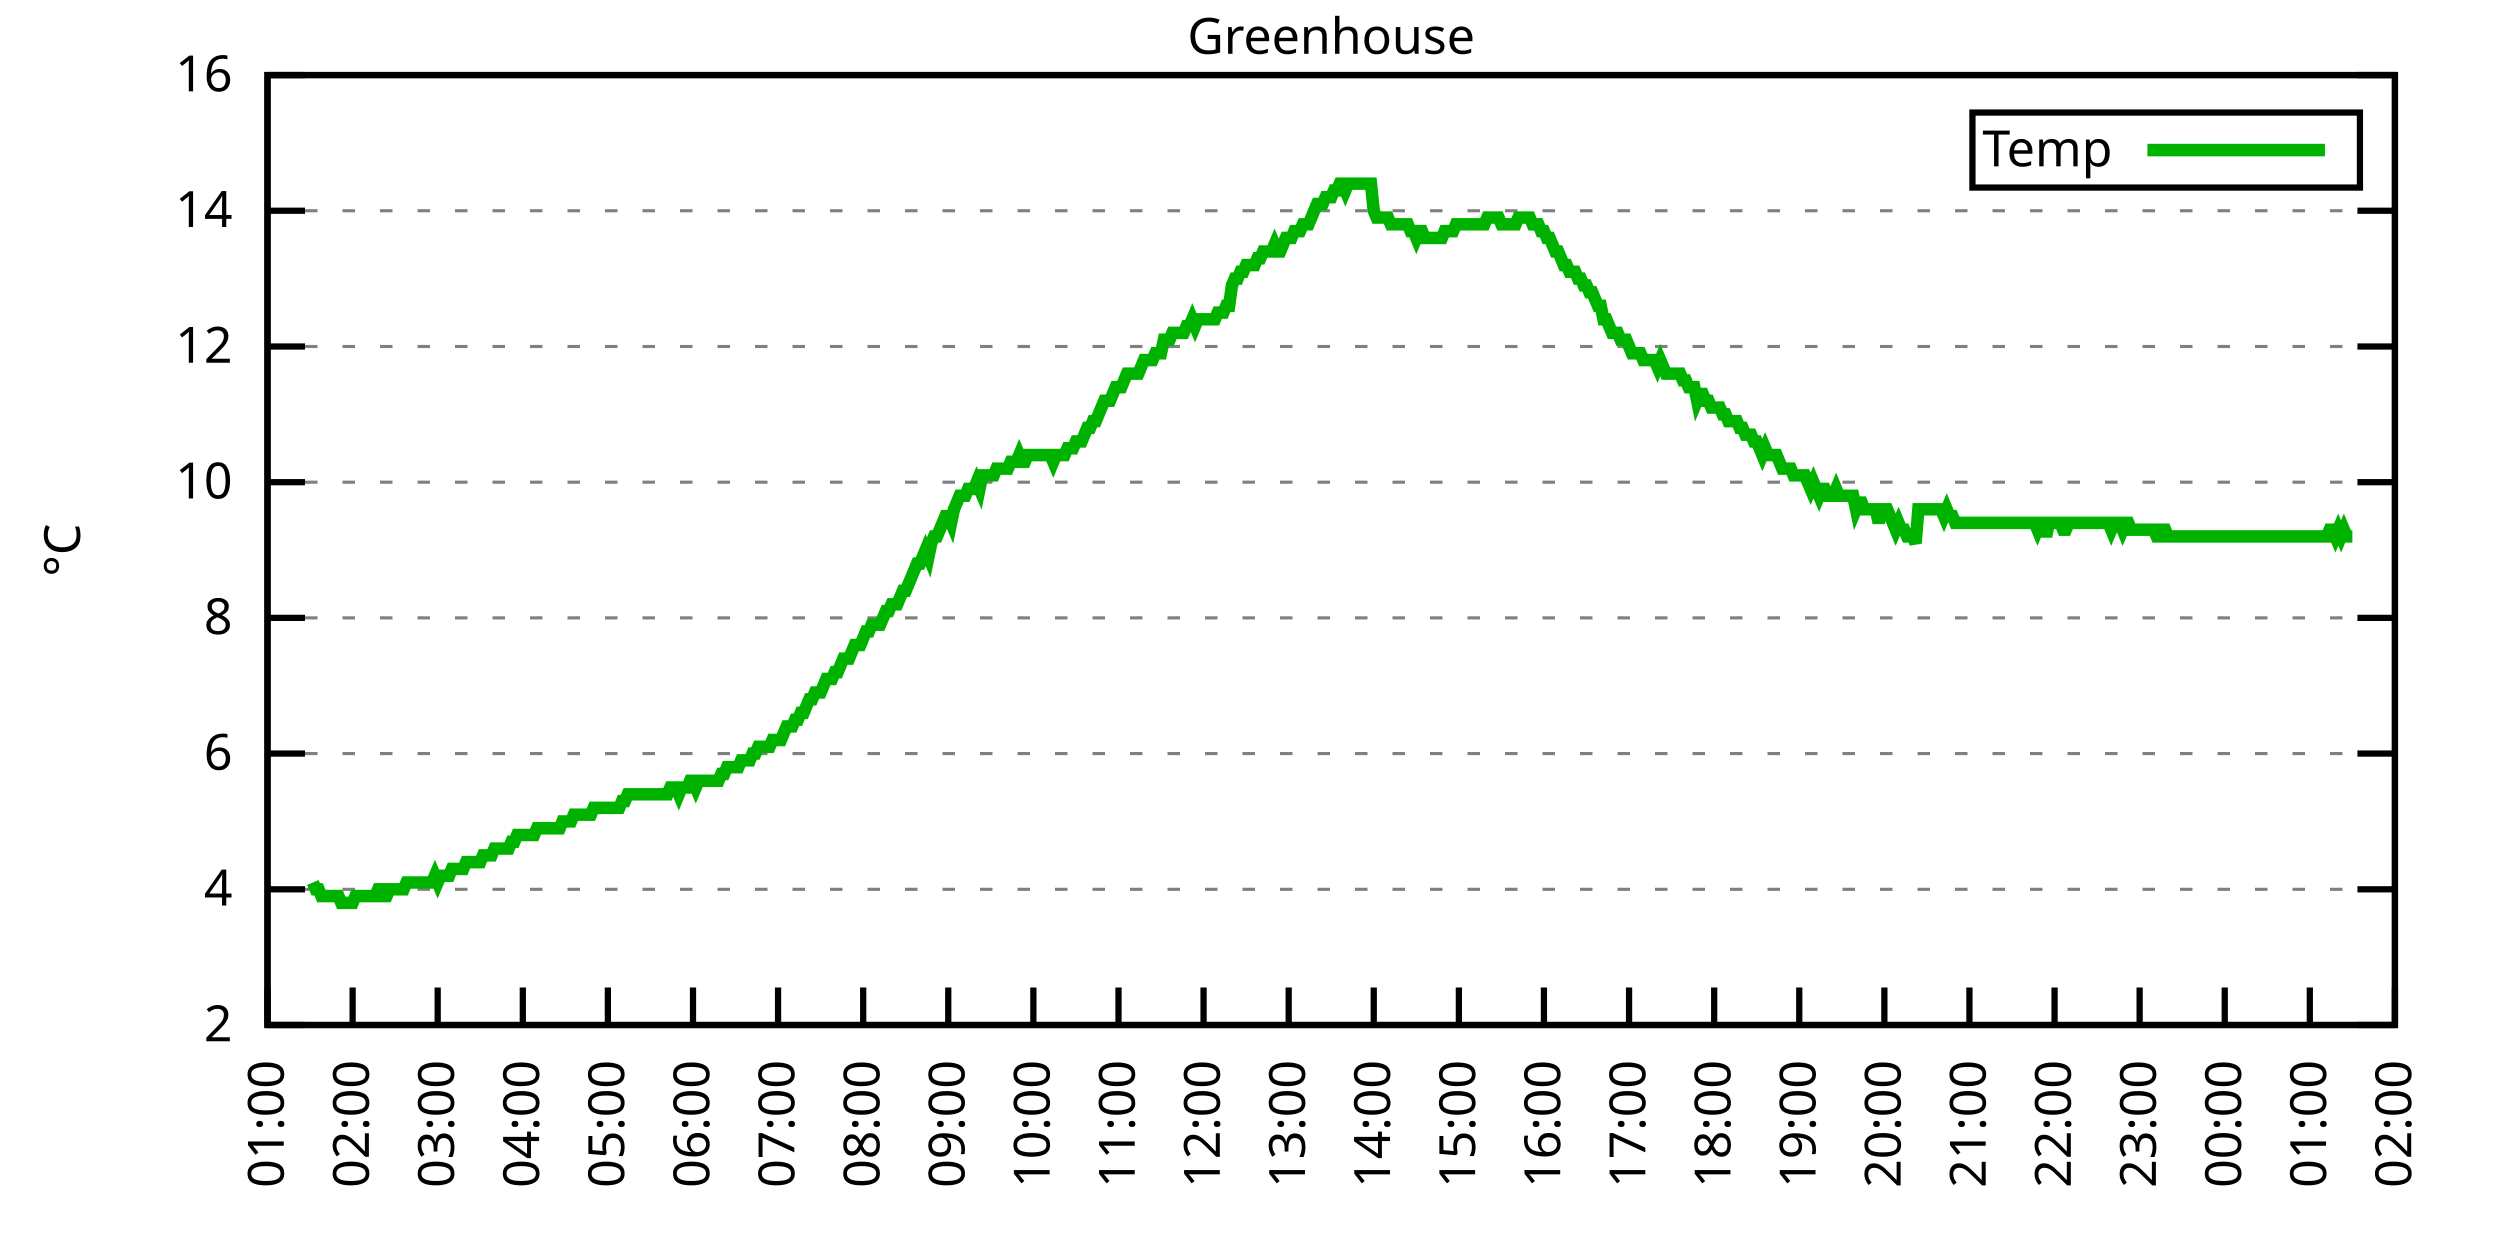
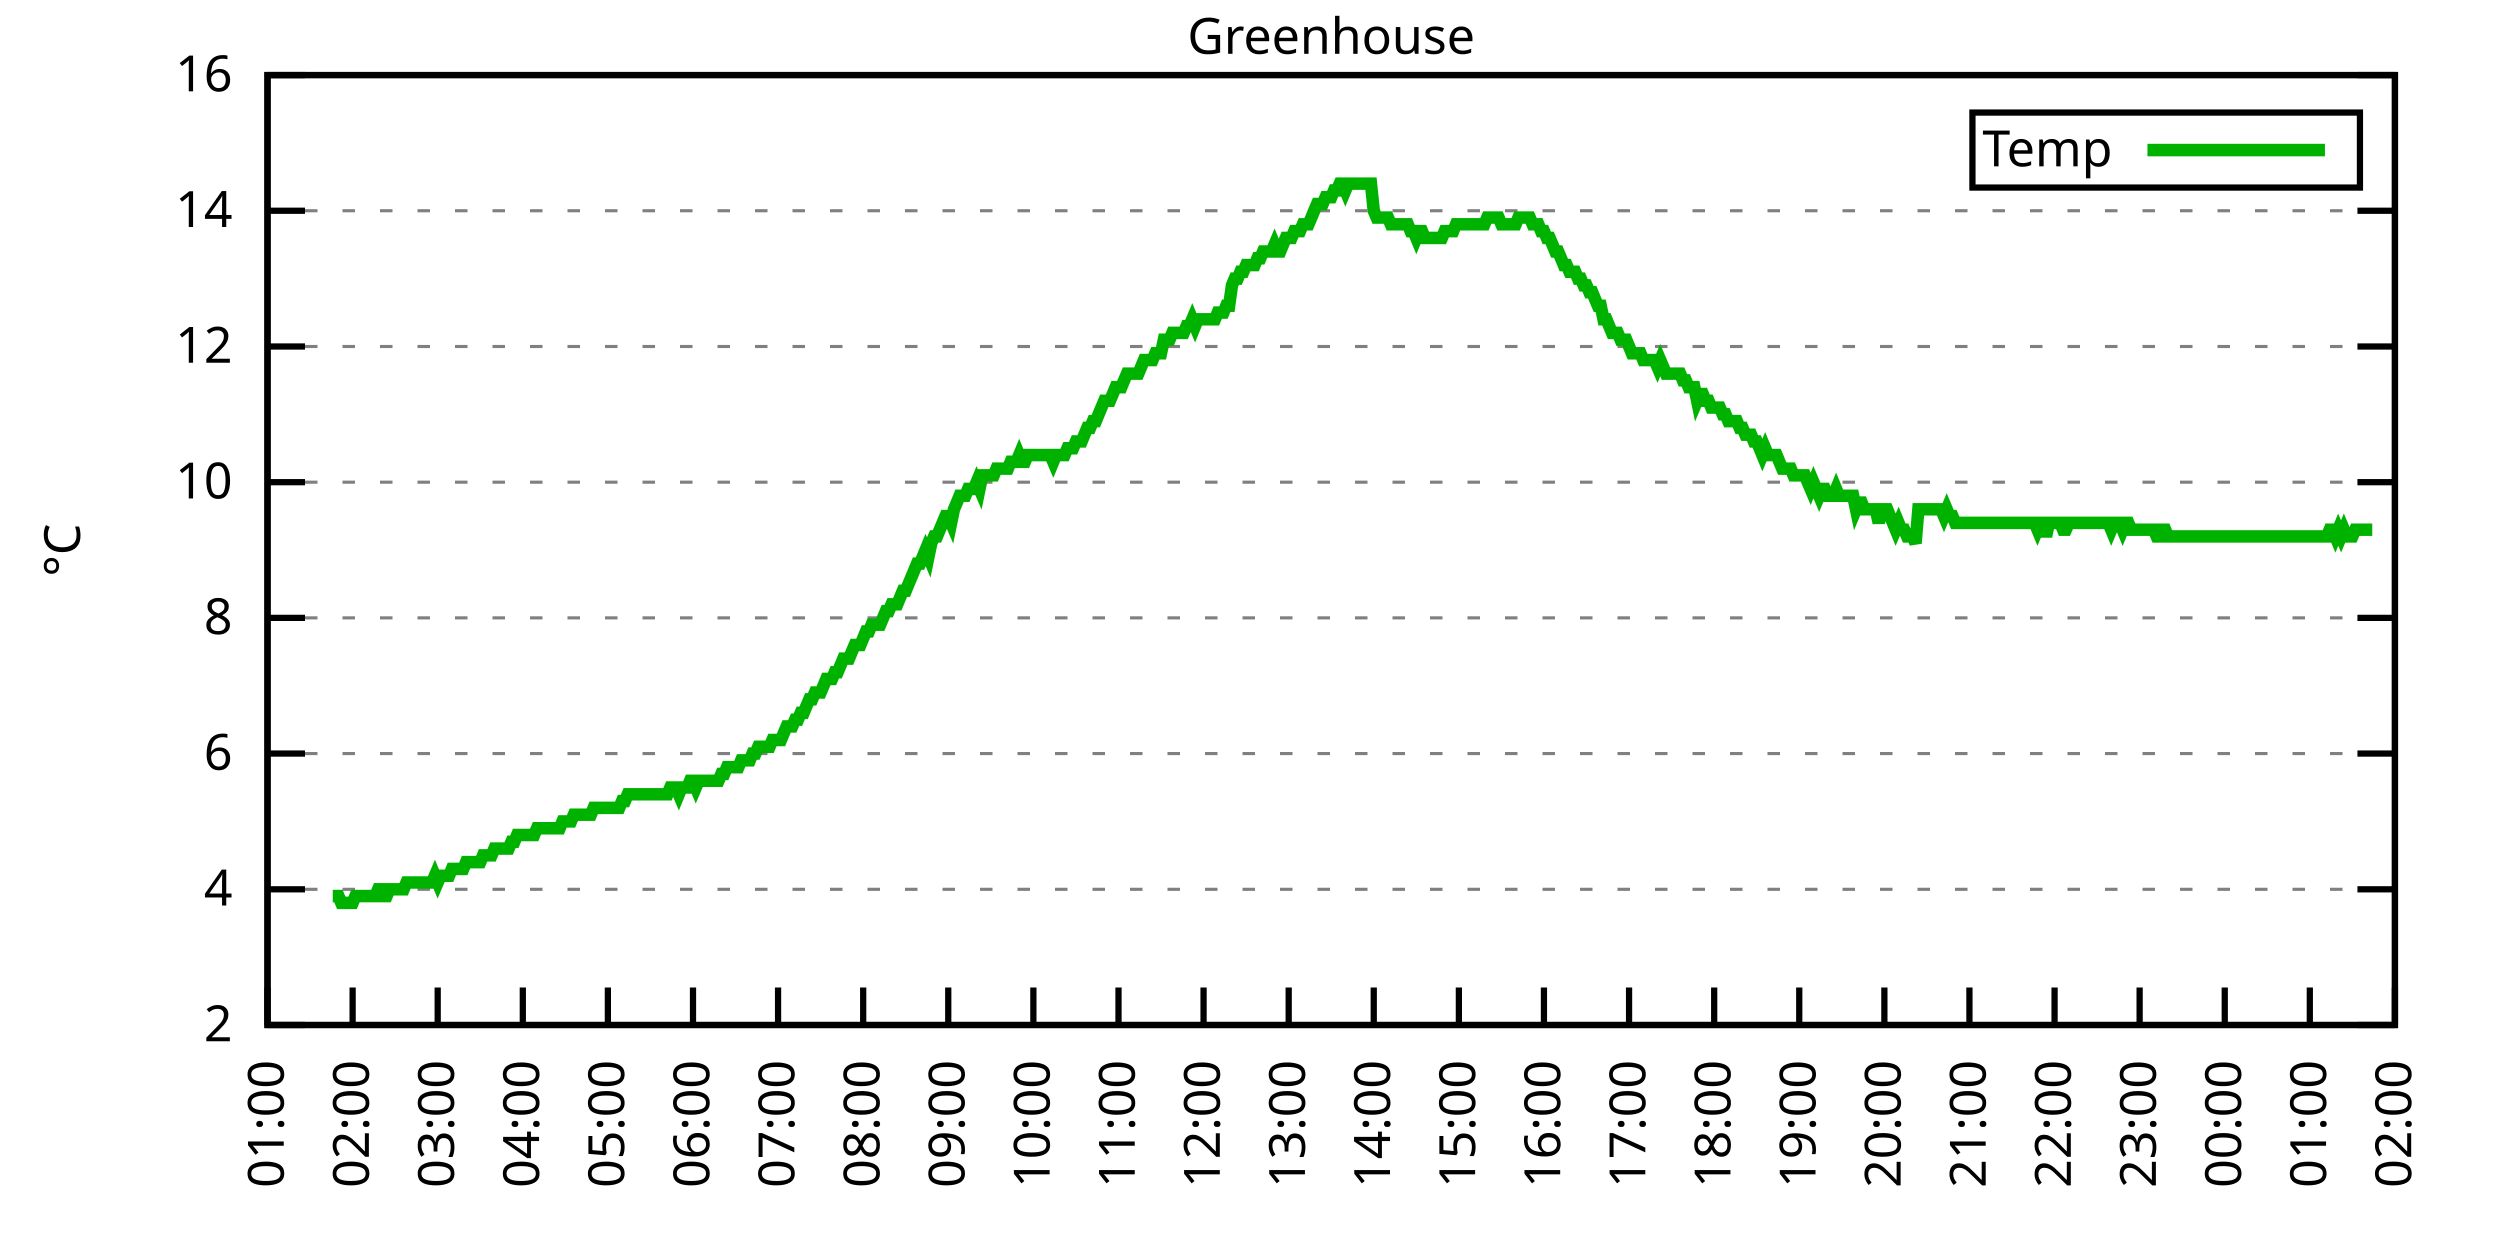
<svg xmlns="http://www.w3.org/2000/svg" xmlns:xlink="http://www.w3.org/1999/xlink" width="400" height="200" viewBox="0 0 400 200">
  <g id="gnuplot_canvas">
    <rect x="0" y="0" width="400" height="200" fill="none" />
    <defs>
      <circle id="gpDot" r="0.5" stroke-width="0.5" stroke="currentColor" />
      <path id="gpPt0" stroke-width="0.333" stroke="currentColor" d="M-1,0 h2 M0,-1 v2" />
      <path id="gpPt1" stroke-width="0.333" stroke="currentColor" d="M-1,-1 L1,1 M1,-1 L-1,1" />
      <path id="gpPt2" stroke-width="0.333" stroke="currentColor" d="M-1,0 L1,0 M0,-1 L0,1 M-1,-1 L1,1 M-1,1 L1,-1" />
      <rect id="gpPt3" stroke-width="0.333" stroke="currentColor" x="-1" y="-1" width="2" height="2" />
      <rect id="gpPt4" stroke-width="0.333" stroke="currentColor" fill="currentColor" x="-1" y="-1" width="2" height="2" />
      <circle id="gpPt5" stroke-width="0.333" stroke="currentColor" cx="0" cy="0" r="1" />
      <use xlink:href="#gpPt5" id="gpPt6" fill="currentColor" stroke="none" />
      <path id="gpPt7" stroke-width="0.333" stroke="currentColor" d="M0,-1.33 L-1.33,0.67 L1.33,0.67 z" />
      <use xlink:href="#gpPt7" id="gpPt8" fill="currentColor" stroke="none" />
      <use xlink:href="#gpPt7" id="gpPt9" stroke="currentColor" transform="rotate(180)" />
      <use xlink:href="#gpPt9" id="gpPt10" fill="currentColor" stroke="none" />
      <use xlink:href="#gpPt3" id="gpPt11" stroke="currentColor" transform="rotate(45)" />
      <use xlink:href="#gpPt11" id="gpPt12" fill="currentColor" stroke="none" />
      <path id="gpPt13" stroke-width="0.333" stroke="currentColor" d="M0,1.330 L1.265,0.411 L0.782,-1.067 L-0.782,-1.076 L-1.265,0.411 z" />
      <use xlink:href="#gpPt13" id="gpPt14" fill="currentColor" stroke="none" />
      <filter id="textbox" filterUnits="objectBoundingBox" x="0" y="0" height="1" width="1">
        <feFlood flood-color="white" flood-opacity="1" result="bgnd" />
        <feComposite in="SourceGraphic" in2="bgnd" operator="atop" />
      </filter>
      <filter id="greybox" filterUnits="objectBoundingBox" x="0" y="0" height="1" width="1">
        <feFlood flood-color="lightgrey" flood-opacity="1" result="grey" />
        <feComposite in="SourceGraphic" in2="grey" operator="atop" />
      </filter>
    </defs>
    <g fill="none" color="white" stroke="currentColor" stroke-width="1.00" stroke-linecap="butt" stroke-linejoin="miter">
</g>
    <g fill="none" color="black" stroke="currentColor" stroke-width="1.00" stroke-linecap="butt" stroke-linejoin="miter">
      <g stroke="none" shape-rendering="crispEdges">
        <polygon fill="rgb(255, 255, 255)" points="42.80,164.00 383.18,164.00 383.18,12.02 42.80,12.02 " />
      </g>
    </g>
    <g fill="none" color="black" stroke="currentColor" stroke-width="1.00" stroke-linecap="butt" stroke-linejoin="miter">
</g>
    <g fill="none" color="black" stroke="black" stroke-width="0.50" stroke-linecap="butt" stroke-linejoin="miter">
</g>
    <g fill="none" color="gray" stroke="currentColor" stroke-width="0.50" stroke-linecap="butt" stroke-linejoin="miter">
      <path stroke="gray" stroke-dasharray="2,4" class="gridline" d="M42.80,164.00 L383.19,164.00  " />
    </g>
    <g fill="none" color="gray" stroke="gray" stroke-width="1.00" stroke-linecap="butt" stroke-linejoin="miter">
</g>
    <g fill="none" color="black" stroke="currentColor" stroke-width="1.00" stroke-linecap="butt" stroke-linejoin="miter">
      <path stroke="black" d="M42.80,164.00 L48.80,164.00 M383.19,164.00 L377.19,164.00  " />
      <g transform="translate(37.20,166.60)" stroke="none" fill="black" font-family="Sans" font-size="8.00" text-anchor="end">
        <text>
          <tspan font-family="Sans"> 2</tspan>
        </text>
      </g>
    </g>
    <g fill="none" color="black" stroke="currentColor" stroke-width="1.00" stroke-linecap="butt" stroke-linejoin="miter">
</g>
    <g fill="none" color="black" stroke="black" stroke-width="0.50" stroke-linecap="butt" stroke-linejoin="miter">
</g>
    <g fill="none" color="gray" stroke="currentColor" stroke-width="0.50" stroke-linecap="butt" stroke-linejoin="miter">
      <path stroke="gray" stroke-dasharray="2,4" class="gridline" d="M42.80,142.29 L383.19,142.29  " />
    </g>
    <g fill="none" color="gray" stroke="gray" stroke-width="1.00" stroke-linecap="butt" stroke-linejoin="miter">
</g>
    <g fill="none" color="black" stroke="currentColor" stroke-width="1.00" stroke-linecap="butt" stroke-linejoin="miter">
      <path stroke="black" d="M42.80,142.29 L48.80,142.29 M383.19,142.29 L377.19,142.29  " />
      <g transform="translate(37.20,144.89)" stroke="none" fill="black" font-family="Sans" font-size="8.00" text-anchor="end">
        <text>
          <tspan font-family="Sans"> 4</tspan>
        </text>
      </g>
    </g>
    <g fill="none" color="black" stroke="currentColor" stroke-width="1.00" stroke-linecap="butt" stroke-linejoin="miter">
</g>
    <g fill="none" color="black" stroke="black" stroke-width="0.50" stroke-linecap="butt" stroke-linejoin="miter">
</g>
    <g fill="none" color="gray" stroke="currentColor" stroke-width="0.50" stroke-linecap="butt" stroke-linejoin="miter">
      <path stroke="gray" stroke-dasharray="2,4" class="gridline" d="M42.80,120.57 L383.19,120.57  " />
    </g>
    <g fill="none" color="gray" stroke="gray" stroke-width="1.00" stroke-linecap="butt" stroke-linejoin="miter">
</g>
    <g fill="none" color="black" stroke="currentColor" stroke-width="1.00" stroke-linecap="butt" stroke-linejoin="miter">
      <path stroke="black" d="M42.80,120.57 L48.80,120.57 M383.19,120.57 L377.19,120.57  " />
      <g transform="translate(37.20,123.17)" stroke="none" fill="black" font-family="Sans" font-size="8.00" text-anchor="end">
        <text>
          <tspan font-family="Sans"> 6</tspan>
        </text>
      </g>
    </g>
    <g fill="none" color="black" stroke="currentColor" stroke-width="1.00" stroke-linecap="butt" stroke-linejoin="miter">
</g>
    <g fill="none" color="black" stroke="black" stroke-width="0.50" stroke-linecap="butt" stroke-linejoin="miter">
</g>
    <g fill="none" color="gray" stroke="currentColor" stroke-width="0.50" stroke-linecap="butt" stroke-linejoin="miter">
      <path stroke="gray" stroke-dasharray="2,4" class="gridline" d="M42.80,98.86 L383.19,98.86  " />
    </g>
    <g fill="none" color="gray" stroke="gray" stroke-width="1.00" stroke-linecap="butt" stroke-linejoin="miter">
</g>
    <g fill="none" color="black" stroke="currentColor" stroke-width="1.00" stroke-linecap="butt" stroke-linejoin="miter">
      <path stroke="black" d="M42.80,98.86 L48.80,98.86 M383.19,98.86 L377.19,98.86  " />
      <g transform="translate(37.20,101.46)" stroke="none" fill="black" font-family="Sans" font-size="8.00" text-anchor="end">
        <text>
          <tspan font-family="Sans"> 8</tspan>
        </text>
      </g>
    </g>
    <g fill="none" color="black" stroke="currentColor" stroke-width="1.00" stroke-linecap="butt" stroke-linejoin="miter">
</g>
    <g fill="none" color="black" stroke="black" stroke-width="0.50" stroke-linecap="butt" stroke-linejoin="miter">
</g>
    <g fill="none" color="gray" stroke="currentColor" stroke-width="0.50" stroke-linecap="butt" stroke-linejoin="miter">
      <path stroke="gray" stroke-dasharray="2,4" class="gridline" d="M42.80,77.15 L383.19,77.15  " />
    </g>
    <g fill="none" color="gray" stroke="gray" stroke-width="1.00" stroke-linecap="butt" stroke-linejoin="miter">
</g>
    <g fill="none" color="black" stroke="currentColor" stroke-width="1.00" stroke-linecap="butt" stroke-linejoin="miter">
      <path stroke="black" d="M42.80,77.15 L48.80,77.15 M383.19,77.15 L377.19,77.15  " />
      <g transform="translate(37.20,79.75)" stroke="none" fill="black" font-family="Sans" font-size="8.00" text-anchor="end">
        <text>
          <tspan font-family="Sans"> 10</tspan>
        </text>
      </g>
    </g>
    <g fill="none" color="black" stroke="currentColor" stroke-width="1.00" stroke-linecap="butt" stroke-linejoin="miter">
</g>
    <g fill="none" color="black" stroke="black" stroke-width="0.50" stroke-linecap="butt" stroke-linejoin="miter">
</g>
    <g fill="none" color="gray" stroke="currentColor" stroke-width="0.50" stroke-linecap="butt" stroke-linejoin="miter">
      <path stroke="gray" stroke-dasharray="2,4" class="gridline" d="M42.80,55.44 L383.19,55.44  " />
    </g>
    <g fill="none" color="gray" stroke="gray" stroke-width="1.00" stroke-linecap="butt" stroke-linejoin="miter">
</g>
    <g fill="none" color="black" stroke="currentColor" stroke-width="1.00" stroke-linecap="butt" stroke-linejoin="miter">
      <path stroke="black" d="M42.80,55.44 L48.80,55.44 M383.19,55.44 L377.19,55.44  " />
      <g transform="translate(37.20,58.04)" stroke="none" fill="black" font-family="Sans" font-size="8.00" text-anchor="end">
        <text>
          <tspan font-family="Sans"> 12</tspan>
        </text>
      </g>
    </g>
    <g fill="none" color="black" stroke="currentColor" stroke-width="1.00" stroke-linecap="butt" stroke-linejoin="miter">
</g>
    <g fill="none" color="black" stroke="black" stroke-width="0.50" stroke-linecap="butt" stroke-linejoin="miter">
</g>
    <g fill="none" color="gray" stroke="currentColor" stroke-width="0.50" stroke-linecap="butt" stroke-linejoin="miter">
      <path stroke="gray" stroke-dasharray="2,4" class="gridline" d="M42.80,33.72 L383.19,33.72  " />
    </g>
    <g fill="none" color="gray" stroke="gray" stroke-width="1.00" stroke-linecap="butt" stroke-linejoin="miter">
</g>
    <g fill="none" color="black" stroke="currentColor" stroke-width="1.00" stroke-linecap="butt" stroke-linejoin="miter">
      <path stroke="black" d="M42.80,33.72 L48.80,33.72 M383.19,33.72 L377.19,33.72  " />
      <g transform="translate(37.20,36.32)" stroke="none" fill="black" font-family="Sans" font-size="8.00" text-anchor="end">
        <text>
          <tspan font-family="Sans"> 14</tspan>
        </text>
      </g>
    </g>
    <g fill="none" color="black" stroke="currentColor" stroke-width="1.00" stroke-linecap="butt" stroke-linejoin="miter">
</g>
    <g fill="none" color="black" stroke="black" stroke-width="0.50" stroke-linecap="butt" stroke-linejoin="miter">
</g>
    <g fill="none" color="gray" stroke="currentColor" stroke-width="0.50" stroke-linecap="butt" stroke-linejoin="miter">
      <path stroke="gray" stroke-dasharray="2,4" class="gridline" d="M42.80,12.01 L383.19,12.01  " />
    </g>
    <g fill="none" color="gray" stroke="gray" stroke-width="1.00" stroke-linecap="butt" stroke-linejoin="miter">
</g>
    <g fill="none" color="black" stroke="currentColor" stroke-width="1.00" stroke-linecap="butt" stroke-linejoin="miter">
      <path stroke="black" d="M42.80,12.01 L48.80,12.01 M383.19,12.01 L377.19,12.01  " />
      <g transform="translate(37.20,14.61)" stroke="none" fill="black" font-family="Sans" font-size="8.00" text-anchor="end">
        <text>
          <tspan font-family="Sans"> 16</tspan>
        </text>
      </g>
    </g>
    <g fill="none" color="black" stroke="currentColor" stroke-width="1.00" stroke-linecap="butt" stroke-linejoin="miter">
      <path stroke="black" d="M42.80,164.00 L42.80,158.00  " />
      <g transform="translate(45.40,169.60) rotate(270.00)" stroke="none" fill="black" font-family="Sans" font-size="8.00" text-anchor="end">
        <text>
          <tspan font-family="Sans">01:00</tspan>
        </text>
      </g>
    </g>
    <g fill="none" color="black" stroke="currentColor" stroke-width="1.00" stroke-linecap="butt" stroke-linejoin="miter">
      <path stroke="black" d="M56.42,164.00 L56.42,158.00  " />
      <g transform="translate(59.02,169.60) rotate(270.00)" stroke="none" fill="black" font-family="Sans" font-size="8.00" text-anchor="end">
        <text>
          <tspan font-family="Sans">02:00</tspan>
        </text>
      </g>
    </g>
    <g fill="none" color="black" stroke="currentColor" stroke-width="1.00" stroke-linecap="butt" stroke-linejoin="miter">
      <path stroke="black" d="M70.03,164.00 L70.03,158.00  " />
      <g transform="translate(72.63,169.60) rotate(270.00)" stroke="none" fill="black" font-family="Sans" font-size="8.00" text-anchor="end">
        <text>
          <tspan font-family="Sans">03:00</tspan>
        </text>
      </g>
    </g>
    <g fill="none" color="black" stroke="currentColor" stroke-width="1.00" stroke-linecap="butt" stroke-linejoin="miter">
      <path stroke="black" d="M83.65,164.00 L83.65,158.00  " />
      <g transform="translate(86.25,169.60) rotate(270.00)" stroke="none" fill="black" font-family="Sans" font-size="8.00" text-anchor="end">
        <text>
          <tspan font-family="Sans">04:00</tspan>
        </text>
      </g>
    </g>
    <g fill="none" color="black" stroke="currentColor" stroke-width="1.00" stroke-linecap="butt" stroke-linejoin="miter">
      <path stroke="black" d="M97.26,164.00 L97.26,158.00  " />
      <g transform="translate(99.86,169.60) rotate(270.00)" stroke="none" fill="black" font-family="Sans" font-size="8.00" text-anchor="end">
        <text>
          <tspan font-family="Sans">05:00</tspan>
        </text>
      </g>
    </g>
    <g fill="none" color="black" stroke="currentColor" stroke-width="1.00" stroke-linecap="butt" stroke-linejoin="miter">
      <path stroke="black" d="M110.88,164.00 L110.88,158.00  " />
      <g transform="translate(113.48,169.60) rotate(270.00)" stroke="none" fill="black" font-family="Sans" font-size="8.00" text-anchor="end">
        <text>
          <tspan font-family="Sans">06:00</tspan>
        </text>
      </g>
    </g>
    <g fill="none" color="black" stroke="currentColor" stroke-width="1.00" stroke-linecap="butt" stroke-linejoin="miter">
      <path stroke="black" d="M124.49,164.00 L124.49,158.00  " />
      <g transform="translate(127.09,169.60) rotate(270.00)" stroke="none" fill="black" font-family="Sans" font-size="8.00" text-anchor="end">
        <text>
          <tspan font-family="Sans">07:00</tspan>
        </text>
      </g>
    </g>
    <g fill="none" color="black" stroke="currentColor" stroke-width="1.00" stroke-linecap="butt" stroke-linejoin="miter">
      <path stroke="black" d="M138.11,164.00 L138.11,158.00  " />
      <g transform="translate(140.71,169.60) rotate(270.00)" stroke="none" fill="black" font-family="Sans" font-size="8.00" text-anchor="end">
        <text>
          <tspan font-family="Sans">08:00</tspan>
        </text>
      </g>
    </g>
    <g fill="none" color="black" stroke="currentColor" stroke-width="1.00" stroke-linecap="butt" stroke-linejoin="miter">
      <path stroke="black" d="M151.72,164.00 L151.72,158.00  " />
      <g transform="translate(154.32,169.60) rotate(270.00)" stroke="none" fill="black" font-family="Sans" font-size="8.00" text-anchor="end">
        <text>
          <tspan font-family="Sans">09:00</tspan>
        </text>
      </g>
    </g>
    <g fill="none" color="black" stroke="currentColor" stroke-width="1.00" stroke-linecap="butt" stroke-linejoin="miter">
      <path stroke="black" d="M165.34,164.00 L165.34,158.00  " />
      <g transform="translate(167.94,169.60) rotate(270.00)" stroke="none" fill="black" font-family="Sans" font-size="8.00" text-anchor="end">
        <text>
          <tspan font-family="Sans">10:00</tspan>
        </text>
      </g>
    </g>
    <g fill="none" color="black" stroke="currentColor" stroke-width="1.00" stroke-linecap="butt" stroke-linejoin="miter">
      <path stroke="black" d="M178.96,164.00 L178.96,158.00  " />
      <g transform="translate(181.56,169.60) rotate(270.00)" stroke="none" fill="black" font-family="Sans" font-size="8.00" text-anchor="end">
        <text>
          <tspan font-family="Sans">11:00</tspan>
        </text>
      </g>
    </g>
    <g fill="none" color="black" stroke="currentColor" stroke-width="1.00" stroke-linecap="butt" stroke-linejoin="miter">
      <path stroke="black" d="M192.57,164.00 L192.57,158.00  " />
      <g transform="translate(195.17,169.60) rotate(270.00)" stroke="none" fill="black" font-family="Sans" font-size="8.00" text-anchor="end">
        <text>
          <tspan font-family="Sans">12:00</tspan>
        </text>
      </g>
    </g>
    <g fill="none" color="black" stroke="currentColor" stroke-width="1.00" stroke-linecap="butt" stroke-linejoin="miter">
      <path stroke="black" d="M206.19,164.00 L206.19,158.00  " />
      <g transform="translate(208.79,169.60) rotate(270.00)" stroke="none" fill="black" font-family="Sans" font-size="8.00" text-anchor="end">
        <text>
          <tspan font-family="Sans">13:00</tspan>
        </text>
      </g>
    </g>
    <g fill="none" color="black" stroke="currentColor" stroke-width="1.00" stroke-linecap="butt" stroke-linejoin="miter">
      <path stroke="black" d="M219.80,164.00 L219.80,158.00  " />
      <g transform="translate(222.40,169.60) rotate(270.00)" stroke="none" fill="black" font-family="Sans" font-size="8.00" text-anchor="end">
        <text>
          <tspan font-family="Sans">14:00</tspan>
        </text>
      </g>
    </g>
    <g fill="none" color="black" stroke="currentColor" stroke-width="1.00" stroke-linecap="butt" stroke-linejoin="miter">
      <path stroke="black" d="M233.42,164.00 L233.42,158.00  " />
      <g transform="translate(236.02,169.60) rotate(270.00)" stroke="none" fill="black" font-family="Sans" font-size="8.00" text-anchor="end">
        <text>
          <tspan font-family="Sans">15:00</tspan>
        </text>
      </g>
    </g>
    <g fill="none" color="black" stroke="currentColor" stroke-width="1.00" stroke-linecap="butt" stroke-linejoin="miter">
      <path stroke="black" d="M247.03,164.00 L247.03,158.00  " />
      <g transform="translate(249.63,169.60) rotate(270.00)" stroke="none" fill="black" font-family="Sans" font-size="8.00" text-anchor="end">
        <text>
          <tspan font-family="Sans">16:00</tspan>
        </text>
      </g>
    </g>
    <g fill="none" color="black" stroke="currentColor" stroke-width="1.00" stroke-linecap="butt" stroke-linejoin="miter">
      <path stroke="black" d="M260.65,164.00 L260.65,158.00  " />
      <g transform="translate(263.25,169.60) rotate(270.00)" stroke="none" fill="black" font-family="Sans" font-size="8.00" text-anchor="end">
        <text>
          <tspan font-family="Sans">17:00</tspan>
        </text>
      </g>
    </g>
    <g fill="none" color="black" stroke="currentColor" stroke-width="1.00" stroke-linecap="butt" stroke-linejoin="miter">
      <path stroke="black" d="M274.27,164.00 L274.27,158.00  " />
      <g transform="translate(276.87,169.60) rotate(270.00)" stroke="none" fill="black" font-family="Sans" font-size="8.00" text-anchor="end">
        <text>
          <tspan font-family="Sans">18:00</tspan>
        </text>
      </g>
    </g>
    <g fill="none" color="black" stroke="currentColor" stroke-width="1.00" stroke-linecap="butt" stroke-linejoin="miter">
      <path stroke="black" d="M287.88,164.00 L287.88,158.00  " />
      <g transform="translate(290.48,169.60) rotate(270.00)" stroke="none" fill="black" font-family="Sans" font-size="8.00" text-anchor="end">
        <text>
          <tspan font-family="Sans">19:00</tspan>
        </text>
      </g>
    </g>
    <g fill="none" color="black" stroke="currentColor" stroke-width="1.00" stroke-linecap="butt" stroke-linejoin="miter">
      <path stroke="black" d="M301.50,164.00 L301.50,158.00  " />
      <g transform="translate(304.10,169.60) rotate(270.00)" stroke="none" fill="black" font-family="Sans" font-size="8.00" text-anchor="end">
        <text>
          <tspan font-family="Sans">20:00</tspan>
        </text>
      </g>
    </g>
    <g fill="none" color="black" stroke="currentColor" stroke-width="1.00" stroke-linecap="butt" stroke-linejoin="miter">
      <path stroke="black" d="M315.11,164.00 L315.11,158.00  " />
      <g transform="translate(317.71,169.60) rotate(270.00)" stroke="none" fill="black" font-family="Sans" font-size="8.00" text-anchor="end">
        <text>
          <tspan font-family="Sans">21:00</tspan>
        </text>
      </g>
    </g>
    <g fill="none" color="black" stroke="currentColor" stroke-width="1.00" stroke-linecap="butt" stroke-linejoin="miter">
      <path stroke="black" d="M328.73,164.00 L328.73,158.00  " />
      <g transform="translate(331.33,169.60) rotate(270.00)" stroke="none" fill="black" font-family="Sans" font-size="8.00" text-anchor="end">
        <text>
          <tspan font-family="Sans">22:00</tspan>
        </text>
      </g>
    </g>
    <g fill="none" color="black" stroke="currentColor" stroke-width="1.00" stroke-linecap="butt" stroke-linejoin="miter">
      <path stroke="black" d="M342.34,164.00 L342.34,158.00  " />
      <g transform="translate(344.94,169.60) rotate(270.00)" stroke="none" fill="black" font-family="Sans" font-size="8.00" text-anchor="end">
        <text>
          <tspan font-family="Sans">23:00</tspan>
        </text>
      </g>
    </g>
    <g fill="none" color="black" stroke="currentColor" stroke-width="1.00" stroke-linecap="butt" stroke-linejoin="miter">
      <path stroke="black" d="M355.96,164.00 L355.96,158.00  " />
      <g transform="translate(358.56,169.60) rotate(270.00)" stroke="none" fill="black" font-family="Sans" font-size="8.00" text-anchor="end">
        <text>
          <tspan font-family="Sans">00:00</tspan>
        </text>
      </g>
    </g>
    <g fill="none" color="black" stroke="currentColor" stroke-width="1.00" stroke-linecap="butt" stroke-linejoin="miter">
      <path stroke="black" d="M369.57,164.00 L369.57,158.00  " />
      <g transform="translate(372.17,169.60) rotate(270.00)" stroke="none" fill="black" font-family="Sans" font-size="8.00" text-anchor="end">
        <text>
          <tspan font-family="Sans">01:00</tspan>
        </text>
      </g>
    </g>
    <g fill="none" color="black" stroke="currentColor" stroke-width="1.00" stroke-linecap="butt" stroke-linejoin="miter">
      <path stroke="black" d="M383.19,164.00 L383.19,158.00  " />
      <g transform="translate(385.79,169.60) rotate(270.00)" stroke="none" fill="black" font-family="Sans" font-size="8.00" text-anchor="end">
        <text>
          <tspan font-family="Sans">02:00</tspan>
        </text>
      </g>
    </g>
    <g fill="none" color="black" stroke="currentColor" stroke-width="1.00" stroke-linecap="butt" stroke-linejoin="miter">
</g>
    <g fill="none" color="black" stroke="currentColor" stroke-width="1.00" stroke-linecap="butt" stroke-linejoin="miter">
      <path stroke="black" d="M42.80,12.01 L42.80,164.00 L383.19,164.00 L383.19,12.01 L42.80,12.01 Z  " />
    </g>
    <g fill="none" color="black" stroke="currentColor" stroke-width="1.00" stroke-linecap="butt" stroke-linejoin="miter">
</g>
    <g fill="none" color="black" stroke="currentColor" stroke-width="1.00" stroke-linecap="butt" stroke-linejoin="miter">
      <path stroke="black" d="M315.59,30.01 L315.59,18.01 L377.59,18.01 L377.59,30.01 L315.59,30.01 Z  " />
    </g>
    <g id="Greenhouse_plot_1">
      <g fill="none" color="white" stroke="black" stroke-width="2.00" stroke-linecap="butt" stroke-linejoin="miter">
</g>
      <g fill="none" color="black" stroke="currentColor" stroke-width="2.00" stroke-linecap="butt" stroke-linejoin="miter">
        <g transform="translate(337.99,26.61)" stroke="none" fill="black" font-family="Sans" font-size="8.00" text-anchor="end">
          <text>
            <tspan font-family="Sans">Temp</tspan>
          </text>
        </g>
      </g>
      <g fill="none" color="black" stroke="currentColor" stroke-width="2.00" stroke-linecap="butt" stroke-linejoin="miter">
-         <path stroke="rgb(  0, 178,   0)" d="M343.59,24.01 L371.99,24.01 M50.06,141.20 L50.52,142.29 L50.97,142.29 L51.42,143.37 L51.88,143.37 L52.33,143.37   L52.78,143.37 L53.24,143.37 L53.69,143.37 L54.15,143.37 L54.60,144.46 L55.05,144.46 L55.51,144.46 L55.96,144.46   L56.42,144.46 L56.87,143.37 L57.32,143.37 L57.78,143.37 L58.23,143.37 L58.68,143.37 L59.14,143.37 L59.59,143.37   L60.05,143.37 L60.50,142.29 L60.95,142.29 L61.41,143.37 L61.86,143.37 L62.32,142.29 L62.77,142.29 L63.22,142.29   L63.68,142.29 L64.13,142.29 L64.58,142.29 L65.04,141.20 L65.49,141.20 L65.95,141.20 L66.40,141.20 L66.85,141.20   L67.31,141.20 L67.76,141.20 L68.22,141.20 L68.67,141.20 L69.12,141.20 L69.58,140.12 L70.03,141.20 L70.49,140.12   L70.94,140.12 L71.39,140.12 L71.85,140.12 L72.30,139.03 L72.75,139.03 L73.21,139.03 L73.66,139.03 L74.12,139.03   L74.57,137.94 L75.02,137.94 L75.48,137.94 L75.93,137.94 L76.39,137.94 L76.84,137.94 L77.29,136.86 L77.75,136.86   L78.20,136.86 L78.65,136.86 L79.11,135.77 L79.56,135.77 L80.02,135.77 L80.47,135.77 L80.92,135.77 L81.38,135.77   L81.83,134.69 L82.29,134.69 L82.74,133.60 L83.19,133.60 L83.65,133.60 L84.10,133.60 L84.55,133.60 L85.01,133.60   L85.46,133.60 L85.92,132.52 L86.37,132.52 L86.82,132.52 L87.28,132.52 L87.73,132.52 L88.19,132.52 L88.64,132.52   L89.09,132.52 L89.55,132.52 L90.00,131.43 L90.45,131.43 L90.91,131.43 L91.36,131.43 L91.82,130.35 L92.27,130.35   L92.72,130.35 L93.18,130.35 L93.63,130.35 L94.09,130.35 L94.54,130.35 L94.99,129.26 L95.45,129.26 L95.90,129.26   L96.35,129.26 L96.81,129.26 L97.26,129.26 L97.72,129.26 L98.17,129.26 L98.62,129.26 L99.08,129.26 L99.53,128.17   L99.99,128.17 L100.44,127.09 L100.89,127.09 L101.35,127.09 L101.80,127.09 L102.25,127.09 L102.71,127.09 L103.16,127.09   L103.62,127.09 L104.07,127.09 L104.52,127.09 L104.98,127.09 L105.43,127.09 L105.89,127.09 L106.34,127.09 L106.79,127.09   L107.25,126.00 L107.70,126.00 L108.15,126.00 L108.61,127.09 L109.06,126.00 L109.52,126.00 L109.97,126.00 L110.42,124.92   L110.88,124.92 L111.33,126.00 L111.79,124.92 L112.24,124.92 L112.69,124.92 L113.15,124.92 L113.60,124.92 L114.05,124.92   L114.51,124.92 L114.96,124.92 L115.42,123.83 L115.87,123.83 L116.32,122.75 L116.78,122.75 L117.23,122.75 L117.69,122.75   L118.14,122.75 L118.59,121.66 L119.05,121.66 L119.50,121.66 L119.96,121.66 L120.41,120.57 L120.86,120.57 L121.32,119.49   L121.77,119.49 L122.22,119.49 L122.68,119.49 L123.13,119.49 L123.59,118.40 L124.04,118.40 L124.49,118.40 L124.95,118.40   L125.40,117.32 L125.86,116.23 L126.31,116.23 L126.76,116.23 L127.22,115.15 L127.67,115.15 L128.12,114.06 L128.58,114.06   L129.03,112.97 L129.49,111.89 L129.94,111.89 L130.39,110.80 L130.85,110.80 L131.30,110.80 L131.76,109.72 L132.21,108.63   L132.66,108.63 L133.12,108.63 L133.57,107.55 L134.02,107.55 L134.48,106.46 L134.93,105.38 L135.39,105.38 L135.84,105.38   L136.29,104.29 L136.75,103.20 L137.20,103.20 L137.66,103.20 L138.11,102.12 L138.56,101.03 L139.02,101.03 L139.47,99.95   L139.92,99.95 L140.38,99.95 L140.83,99.95 L141.29,98.86 L141.74,97.78 L142.19,97.78 L142.65,96.69 L143.10,96.69   L143.56,96.69 L144.01,95.60 L144.46,94.52 L144.92,94.52 L145.37,93.43 L145.82,92.35 L146.28,91.26 L146.73,90.18   L147.19,90.18 L147.64,89.09 L148.09,88.00 L148.55,89.09 L149.00,86.92 L149.46,85.83 L149.91,85.83 L150.36,84.75   L150.82,83.66 L151.27,82.58 L151.72,82.58 L152.18,83.66 L152.63,81.49 L153.09,80.41 L153.54,79.32 L153.99,79.32   L154.45,79.32 L154.90,78.23 L155.36,78.23 L155.81,78.23 L156.26,77.15 L156.72,78.23 L157.17,76.06 L157.62,76.06   L158.08,76.06 L158.53,76.06 L158.99,76.06 L159.44,74.98 L159.89,74.98 L160.35,74.98 L160.80,74.98 L161.26,74.98   L161.71,73.89 L162.16,73.89 L162.62,73.89 L163.07,72.81 L163.52,73.89 L163.98,73.89 L164.43,72.81 L164.89,72.81   L165.34,72.81 L165.79,72.81 L166.25,72.81 L166.70,72.81 L167.16,72.81 L167.61,72.81 L168.06,72.81 L168.52,73.89   L168.97,72.81 L169.43,72.81 L169.88,72.81 L170.33,72.81 L170.79,71.72 L171.24,71.72 L171.69,71.72 L172.15,70.63   L172.60,70.63 L173.06,70.63 L173.51,69.55 L173.96,68.46 L174.42,68.46 L174.87,67.38 L175.33,67.38 L175.78,66.29   L176.23,65.21 L176.69,64.12 L177.14,64.12 L177.59,64.12 L178.05,63.04 L178.50,61.95 L178.96,61.95 L179.41,61.95   L179.86,60.86 L180.32,59.78 L180.77,59.78 L181.23,59.78 L181.68,59.78 L182.13,59.78 L182.59,58.69 L183.04,57.61   L183.49,57.61 L183.95,57.61 L184.40,57.61 L184.86,56.52 L185.31,56.52 L185.76,56.52 L186.22,54.35 L186.67,54.35   L187.13,54.35 L187.58,53.26 L188.03,53.26 L188.49,53.26 L188.94,53.26 L189.39,53.26 L189.85,52.18 L190.30,52.18   L190.76,51.09 L191.21,52.18 L191.66,51.09 L192.12,51.09 L192.57,51.09 L193.03,51.09 L193.48,51.09 L193.93,51.09   L194.39,51.09 L194.84,50.01 L195.29,50.01 L195.75,50.01 L196.20,48.92 L196.66,48.92 L197.11,45.66 L197.56,44.58   L198.02,44.58 L198.47,43.49 L198.93,43.49 L199.38,42.41 L199.83,42.41 L200.29,42.41 L200.74,42.41 L201.19,41.32   L201.65,41.32 L202.10,40.24 L202.56,40.24 L203.01,40.24 L203.46,40.24 L203.92,39.15 L204.37,40.24 L204.83,40.24   L205.28,39.15 L205.73,38.07 L206.19,38.07 L206.64,38.07 L207.09,36.98 L207.55,36.98 L208.00,36.98 L208.46,35.89   L208.91,35.89 L209.36,35.89 L209.82,34.81 L210.27,33.72 L210.73,32.64 L211.18,32.64 L211.63,32.64 L212.09,31.55   L212.54,31.55 L213.00,31.55 L213.45,30.47 L213.90,30.47 L214.36,29.38 L214.81,29.38 L215.26,30.47 L215.72,29.38   L216.17,29.38 L216.63,29.38 L217.08,29.38 L217.53,29.38 L217.99,29.38 L218.44,29.38 L218.90,29.38 L219.35,29.38   L219.80,33.72 L220.26,34.81 L220.71,34.81 L221.16,34.81 L221.62,34.81 L222.07,34.81 L222.53,35.89 L222.98,35.89   L223.43,35.89 L223.89,35.89 L224.34,35.89 L224.80,35.89 L225.25,35.89 L225.70,36.98 L226.16,36.98 L226.61,38.07   L227.06,36.98 L227.52,36.98 L227.97,38.07 L228.43,38.07 L228.88,38.07 L229.33,38.07 L229.79,38.07 L230.24,38.07   L230.70,38.07 L231.15,36.98 L231.60,36.98 L232.06,36.98 L232.51,36.98 L232.96,35.89 L233.42,35.89 L233.87,35.89   L234.33,35.89 L234.78,35.89 L235.23,35.89 L235.69,35.89 L236.14,35.89 L236.60,35.89 L237.05,35.89 L237.50,35.89   L237.96,34.81 L238.41,34.81 L238.86,34.81 L239.32,34.81 L239.77,34.81 L240.23,35.89 L240.68,35.89 L241.13,35.89   L241.59,35.89 L242.04,35.89 L242.50,35.89 L242.95,34.81 L243.40,34.81 L243.86,34.81 L244.31,34.81 L244.76,34.81   L245.22,35.89 L245.67,35.89 L246.13,35.89 L246.58,36.98 L247.03,36.98 L247.49,38.07 L247.94,38.07 L248.40,39.15   L248.85,40.24 L249.30,40.24 L249.76,41.32 L250.21,42.41 L250.66,42.41 L251.12,43.49 L251.57,43.49 L252.03,43.49   L252.48,44.58 L252.93,44.58 L253.39,45.66 L253.84,45.66 L254.30,46.75 L254.75,46.75 L255.20,47.84 L255.66,48.92   L256.11,48.92 L256.56,51.09 L257.02,51.09 L257.47,52.18 L257.93,53.26 L258.38,53.26 L258.83,53.26 L259.29,54.35   L259.74,54.35 L260.20,54.35 L260.65,55.44 L261.10,56.52 L261.56,56.52 L262.01,56.52 L262.47,56.52 L262.92,57.61   L263.37,57.61 L263.83,57.61 L264.28,57.61 L264.73,57.61 L265.19,58.69 L265.64,57.61 L266.10,58.69 L266.55,59.78   L267.00,59.78 L267.46,59.78 L267.91,59.78 L268.37,59.78 L268.82,59.78 L269.27,60.86 L269.73,60.86 L270.18,61.95   L270.63,61.95 L271.09,61.95 L271.54,64.12 L272.00,63.04 L272.45,63.04 L272.90,64.12 L273.36,64.12 L273.81,65.21   L274.27,65.21 L274.72,65.21 L275.17,65.21 L275.63,66.29 L276.08,66.29 L276.53,67.38 L276.99,67.38 L277.44,67.38   L277.90,67.38 L278.35,68.46 L278.80,68.46 L279.26,69.55 L279.71,69.55 L280.17,69.55 L280.62,70.63 L281.07,70.63   L281.53,71.72 L281.98,72.81 L282.43,71.72 L282.89,72.81 L283.34,72.81 L283.80,72.81 L284.25,72.81 L284.70,73.89   L285.16,74.98 L285.61,74.98 L286.07,74.98 L286.52,74.98 L286.97,76.06 L287.43,76.06 L287.88,76.06 L288.33,76.06   L288.79,76.06 L289.24,77.15 L289.70,78.23 L290.15,77.15 L290.60,78.23 L291.06,79.32 L291.51,78.23 L291.97,78.23   L292.42,79.32 L292.87,79.32 L293.33,79.32 L293.78,78.23 L294.23,79.32 L294.69,79.32 L295.14,79.32 L295.60,79.32   L296.05,79.32 L296.50,79.32 L296.96,81.49 L297.41,80.41 L297.87,80.41 L298.32,81.49 L298.77,81.49 L299.23,81.49   L299.68,81.49 L300.13,81.49 L300.59,83.66 L301.04,81.49 L301.50,81.49 L301.95,81.49 L302.40,82.58 L302.86,83.66   L303.31,84.75 L303.77,83.66 L304.22,84.75 L304.67,84.75 L305.13,85.83 L305.58,85.83 L306.03,85.83 L306.49,86.92   L306.94,81.49 L307.40,81.49 L307.85,81.49 L308.30,81.49 L308.76,81.49 L309.21,81.49 L309.67,81.49 L310.12,81.49   L310.57,81.49 L311.03,82.58 L311.48,81.49 L311.94,82.58 L312.39,82.58 L312.84,83.66 L313.30,83.66 L313.75,83.66   L314.20,83.66 L314.66,83.66 L315.11,83.66 L315.57,83.66 L316.02,83.66 L316.47,83.66 L316.93,83.66 L317.38,83.66   L317.84,83.66 L318.29,83.66 L318.74,83.66 L319.20,83.66 L319.65,83.66 L320.10,83.66 L320.56,83.66 L321.01,83.66   L321.47,83.66 L321.92,83.66 L322.37,83.66 L322.83,83.66 L323.28,83.66 L323.74,83.66 L324.19,83.66 L324.64,83.66   L325.10,83.66 L325.55,83.66 L326.00,84.75 L326.46,83.66 L326.91,83.66 L327.37,85.83 L327.82,83.66 L328.27,83.66   L328.73,83.66 L329.18,83.66 L329.64,83.66 L330.09,84.75 L330.54,84.75 L331.00,83.66 L331.45,83.66 L331.90,83.66   L332.36,83.66 L332.81,83.66 L333.27,83.66 L333.72,83.66 L334.17,83.66 L334.63,83.66 L335.08,83.66 L335.54,83.66   L335.99,83.66 L336.44,83.66 L336.90,83.66 L337.35,83.66 L337.80,84.75 L338.26,83.66 L338.71,83.66 L339.17,83.66   L339.62,84.75 L340.07,83.66 L340.53,83.66 L340.98,84.75 L341.44,84.75 L341.89,84.75 L342.34,84.75 L342.80,84.75   L343.25,84.75 L343.70,84.75 L344.16,84.75 L344.61,84.75 L345.07,85.83 L345.52,85.83 L345.97,84.75 L346.43,84.75   L346.88,85.83 L347.34,85.83 L347.79,85.83 L348.24,85.83 L348.70,85.83 L349.15,85.83 L349.60,85.83 L350.06,85.83   L350.51,85.83 L350.97,85.83 L351.42,85.83 L351.87,85.83 L352.33,85.83 L352.78,85.83 L353.24,85.83 L353.69,85.83   L354.14,85.83 L354.60,85.83 L355.05,85.83 L355.50,85.83 L355.96,85.83 L356.41,85.83 L356.87,85.83 L357.32,85.83   L357.77,85.83 L358.23,85.83 L358.68,85.83 L359.14,85.83 L359.59,85.83 L360.04,85.83 L360.50,85.83 L360.95,85.83   L361.41,85.83 L361.86,85.83 L362.31,85.83 L362.77,85.83 L363.22,85.83 L363.67,85.83 L364.13,85.83 L364.58,85.83   L365.04,85.83 L365.49,85.83 L365.94,85.83 L366.40,85.83 L366.85,85.83 L367.31,85.83 L367.76,85.83 L368.21,85.83   L368.67,85.83 L369.12,85.83 L369.57,85.83 L370.03,85.83 L370.48,85.83 L370.94,85.83 L371.39,85.83 L371.84,85.83   L372.30,85.83 L372.75,84.75 L373.21,84.75 L373.66,85.83 L374.11,84.75 L374.57,85.83 L375.02,84.75 L375.47,85.83   L375.93,85.83 L376.38,85.83  " />
+         <path stroke="rgb(  0, 178,   0)" d="M343.59,24.01 L371.99,24.01 M53.24,143.37 L53.69,143.37 L54.15,143.37 L54.60,144.46 L55.05,144.46 L55.51,144.46   L55.96,144.46 L56.42,144.46 L56.87,143.37 L57.32,143.37 L57.78,143.37 L58.23,143.37 L58.68,143.37 L59.14,143.37   L59.59,143.37 L60.05,143.37 L60.50,142.29 L60.95,142.29 L61.41,143.37 L61.86,143.37 L62.32,142.29 L62.77,142.29   L63.22,142.29 L63.68,142.29 L64.13,142.29 L64.58,142.29 L65.04,141.20 L65.49,141.20 L65.95,141.20 L66.40,141.20   L66.85,141.20 L67.31,141.20 L67.76,141.20 L68.22,141.20 L68.67,141.20 L69.12,141.20 L69.58,140.12 L70.03,141.20   L70.49,140.12 L70.94,140.12 L71.39,140.12 L71.85,140.12 L72.30,139.03 L72.75,139.03 L73.21,139.03 L73.66,139.03   L74.12,139.03 L74.57,137.94 L75.02,137.94 L75.48,137.94 L75.93,137.94 L76.39,137.94 L76.84,137.94 L77.29,136.86   L77.75,136.86 L78.20,136.86 L78.65,136.86 L79.11,135.77 L79.56,135.77 L80.02,135.77 L80.47,135.77 L80.92,135.77   L81.38,135.77 L81.83,134.69 L82.29,134.69 L82.74,133.60 L83.19,133.60 L83.65,133.60 L84.10,133.60 L84.55,133.60   L85.01,133.60 L85.46,133.60 L85.92,132.52 L86.37,132.52 L86.82,132.52 L87.28,132.52 L87.73,132.52 L88.19,132.52   L88.64,132.52 L89.09,132.52 L89.55,132.52 L90.00,131.43 L90.45,131.43 L90.91,131.43 L91.36,131.43 L91.82,130.35   L92.27,130.35 L92.72,130.35 L93.18,130.35 L93.63,130.35 L94.09,130.35 L94.54,130.35 L94.99,129.26 L95.45,129.26   L95.90,129.26 L96.35,129.26 L96.81,129.26 L97.26,129.26 L97.72,129.26 L98.17,129.26 L98.62,129.26 L99.08,129.26   L99.53,128.17 L99.99,128.17 L100.44,127.09 L100.89,127.09 L101.35,127.09 L101.80,127.09 L102.25,127.09 L102.71,127.09   L103.16,127.09 L103.62,127.09 L104.07,127.09 L104.52,127.09 L104.98,127.09 L105.43,127.09 L105.89,127.09 L106.34,127.09   L106.79,127.09 L107.25,126.00 L107.70,126.00 L108.15,126.00 L108.61,127.09 L109.06,126.00 L109.52,126.00 L109.97,126.00   L110.42,124.92 L110.88,124.92 L111.33,126.00 L111.79,124.92 L112.24,124.92 L112.69,124.92 L113.15,124.92 L113.60,124.92   L114.05,124.92 L114.51,124.92 L114.96,124.92 L115.42,123.83 L115.87,123.83 L116.32,122.75 L116.78,122.75 L117.23,122.75   L117.69,122.75 L118.14,122.75 L118.59,121.66 L119.05,121.66 L119.50,121.66 L119.96,121.66 L120.41,120.57 L120.86,120.57   L121.32,119.49 L121.77,119.49 L122.22,119.49 L122.68,119.49 L123.13,119.49 L123.59,118.40 L124.04,118.40 L124.49,118.40   L124.95,118.40 L125.40,117.32 L125.86,116.23 L126.31,116.23 L126.76,116.23 L127.22,115.15 L127.67,115.15 L128.12,114.06   L128.58,114.06 L129.03,112.97 L129.49,111.89 L129.94,111.89 L130.39,110.80 L130.85,110.80 L131.30,110.80 L131.76,109.72   L132.21,108.63 L132.66,108.63 L133.12,108.63 L133.57,107.55 L134.02,107.55 L134.48,106.46 L134.93,105.38 L135.39,105.38   L135.84,105.38 L136.29,104.29 L136.75,103.20 L137.20,103.20 L137.66,103.20 L138.11,102.12 L138.56,101.03 L139.02,101.03   L139.47,99.95 L139.92,99.95 L140.38,99.95 L140.83,99.95 L141.29,98.86 L141.74,97.78 L142.19,97.78 L142.65,96.69   L143.10,96.69 L143.56,96.69 L144.01,95.60 L144.46,94.52 L144.92,94.52 L145.37,93.43 L145.82,92.35 L146.28,91.26   L146.73,90.18 L147.19,90.18 L147.64,89.09 L148.09,88.00 L148.55,89.09 L149.00,86.92 L149.46,85.83 L149.91,85.83   L150.36,84.75 L150.82,83.66 L151.27,82.58 L151.72,82.58 L152.18,83.66 L152.63,81.49 L153.09,80.41 L153.54,79.32   L153.99,79.32 L154.45,79.32 L154.90,78.23 L155.36,78.23 L155.81,78.23 L156.26,77.15 L156.72,78.23 L157.17,76.06   L157.62,76.06 L158.08,76.06 L158.53,76.06 L158.99,76.06 L159.44,74.98 L159.89,74.98 L160.35,74.98 L160.80,74.98   L161.26,74.98 L161.71,73.89 L162.16,73.89 L162.62,73.89 L163.07,72.81 L163.52,73.89 L163.98,73.89 L164.43,72.81   L164.89,72.81 L165.34,72.81 L165.79,72.81 L166.25,72.81 L166.70,72.81 L167.16,72.81 L167.61,72.81 L168.06,72.81   L168.52,73.89 L168.97,72.81 L169.43,72.81 L169.88,72.81 L170.33,72.81 L170.79,71.72 L171.24,71.72 L171.69,71.72   L172.15,70.63 L172.60,70.63 L173.06,70.63 L173.51,69.55 L173.96,68.46 L174.42,68.46 L174.87,67.38 L175.33,67.38   L175.78,66.29 L176.23,65.21 L176.69,64.12 L177.14,64.12 L177.59,64.12 L178.05,63.04 L178.50,61.95 L178.96,61.95   L179.41,61.95 L179.86,60.86 L180.32,59.78 L180.77,59.78 L181.23,59.78 L181.68,59.78 L182.13,59.78 L182.59,58.69   L183.04,57.61 L183.49,57.61 L183.95,57.61 L184.40,57.61 L184.86,56.52 L185.31,56.52 L185.76,56.52 L186.22,54.35   L186.67,54.35 L187.13,54.35 L187.58,53.26 L188.03,53.26 L188.49,53.26 L188.94,53.26 L189.39,53.26 L189.85,52.18   L190.30,52.18 L190.76,51.09 L191.21,52.18 L191.66,51.09 L192.12,51.09 L192.57,51.09 L193.03,51.09 L193.48,51.09   L193.93,51.09 L194.39,51.09 L194.84,50.01 L195.29,50.01 L195.75,50.01 L196.20,48.92 L196.66,48.92 L197.11,45.66   L197.56,44.58 L198.02,44.58 L198.47,43.49 L198.93,43.49 L199.38,42.41 L199.83,42.41 L200.29,42.41 L200.74,42.41   L201.19,41.32 L201.65,41.32 L202.10,40.24 L202.56,40.24 L203.01,40.24 L203.46,40.24 L203.92,39.15 L204.37,40.24   L204.83,40.24 L205.28,39.15 L205.73,38.07 L206.19,38.07 L206.64,38.07 L207.09,36.98 L207.55,36.98 L208.00,36.98   L208.46,35.89 L208.91,35.89 L209.36,35.89 L209.82,34.81 L210.27,33.72 L210.73,32.64 L211.18,32.64 L211.63,32.64   L212.09,31.55 L212.54,31.55 L213.00,31.55 L213.45,30.47 L213.90,30.47 L214.36,29.38 L214.81,29.38 L215.26,30.47   L215.72,29.38 L216.17,29.38 L216.63,29.38 L217.08,29.38 L217.53,29.38 L217.99,29.38 L218.44,29.38 L218.90,29.38   L219.35,29.38 L219.80,33.72 L220.26,34.81 L220.71,34.81 L221.16,34.81 L221.62,34.81 L222.07,34.81 L222.53,35.89   L222.98,35.89 L223.43,35.89 L223.89,35.89 L224.34,35.89 L224.80,35.89 L225.25,35.89 L225.70,36.98 L226.16,36.98   L226.61,38.07 L227.06,36.98 L227.52,36.98 L227.97,38.07 L228.43,38.07 L228.88,38.07 L229.33,38.07 L229.79,38.07   L230.24,38.07 L230.70,38.07 L231.15,36.98 L231.60,36.98 L232.06,36.98 L232.51,36.98 L232.96,35.89 L233.42,35.89   L233.87,35.89 L234.33,35.89 L234.78,35.89 L235.23,35.89 L235.69,35.89 L236.14,35.89 L236.60,35.89 L237.05,35.89   L237.50,35.89 L237.96,34.81 L238.41,34.81 L238.86,34.81 L239.32,34.81 L239.77,34.81 L240.23,35.89 L240.68,35.89   L241.13,35.89 L241.59,35.89 L242.04,35.89 L242.50,35.89 L242.95,34.81 L243.40,34.81 L243.86,34.81 L244.31,34.81   L244.76,34.81 L245.22,35.89 L245.67,35.89 L246.13,35.89 L246.58,36.98 L247.03,36.98 L247.49,38.07 L247.94,38.07   L248.40,39.15 L248.85,40.24 L249.30,40.24 L249.76,41.32 L250.21,42.41 L250.66,42.41 L251.12,43.49 L251.57,43.49   L252.03,43.49 L252.48,44.58 L252.93,44.58 L253.39,45.66 L253.84,45.66 L254.30,46.75 L254.75,46.75 L255.20,47.84   L255.66,48.92 L256.11,48.92 L256.56,51.09 L257.02,51.09 L257.47,52.18 L257.93,53.26 L258.38,53.26 L258.83,53.26   L259.29,54.35 L259.74,54.35 L260.20,54.35 L260.65,55.44 L261.10,56.52 L261.56,56.52 L262.01,56.52 L262.47,56.52   L262.92,57.61 L263.37,57.61 L263.83,57.61 L264.28,57.61 L264.73,57.61 L265.19,58.69 L265.64,57.61 L266.10,58.69   L266.55,59.78 L267.00,59.78 L267.46,59.78 L267.91,59.78 L268.37,59.78 L268.82,59.78 L269.27,60.86 L269.73,60.86   L270.18,61.95 L270.63,61.95 L271.09,61.95 L271.54,64.12 L272.00,63.04 L272.45,63.04 L272.90,64.12 L273.36,64.12   L273.81,65.21 L274.27,65.21 L274.72,65.21 L275.17,65.21 L275.63,66.29 L276.08,66.29 L276.53,67.38 L276.99,67.38   L277.44,67.38 L277.90,67.38 L278.35,68.46 L278.80,68.46 L279.26,69.55 L279.71,69.55 L280.17,69.55 L280.62,70.63   L281.07,70.63 L281.53,71.72 L281.98,72.81 L282.43,71.72 L282.89,72.81 L283.34,72.81 L283.80,72.81 L284.25,72.81   L284.70,73.89 L285.16,74.98 L285.61,74.98 L286.07,74.98 L286.52,74.98 L286.97,76.06 L287.43,76.06 L287.88,76.06   L288.33,76.06 L288.79,76.06 L289.24,77.15 L289.70,78.23 L290.15,77.15 L290.60,78.23 L291.06,79.32 L291.51,78.23   L291.97,78.23 L292.42,79.32 L292.87,79.32 L293.33,79.32 L293.78,78.23 L294.23,79.32 L294.69,79.32 L295.14,79.32   L295.60,79.32 L296.05,79.32 L296.50,79.32 L296.96,81.49 L297.41,80.41 L297.87,80.41 L298.32,81.49 L298.77,81.49   L299.23,81.49 L299.68,81.49 L300.13,81.49 L300.59,83.66 L301.04,81.49 L301.50,81.49 L301.95,81.49 L302.40,82.58   L302.86,83.66 L303.31,84.75 L303.77,83.66 L304.22,84.75 L304.67,84.75 L305.13,85.83 L305.58,85.83 L306.03,85.83   L306.49,86.92 L306.94,81.49 L307.40,81.49 L307.85,81.49 L308.30,81.49 L308.76,81.49 L309.21,81.49 L309.67,81.49   L310.12,81.49 L310.57,81.49 L311.03,82.58 L311.48,81.49 L311.94,82.58 L312.39,82.58 L312.84,83.66 L313.30,83.66   L313.75,83.66 L314.20,83.66 L314.66,83.66 L315.11,83.66 L315.57,83.66 L316.02,83.66 L316.47,83.66 L316.93,83.66   L317.38,83.66 L317.84,83.66 L318.29,83.66 L318.74,83.66 L319.20,83.66 L319.65,83.66 L320.10,83.66 L320.56,83.66   L321.01,83.66 L321.47,83.66 L321.92,83.66 L322.37,83.66 L322.83,83.66 L323.28,83.66 L323.74,83.66 L324.19,83.66   L324.64,83.66 L325.10,83.66 L325.55,83.66 L326.00,84.75 L326.46,83.66 L326.91,83.66 L327.37,85.83 L327.82,83.66   L328.27,83.66 L328.73,83.66 L329.18,83.66 L329.64,83.66 L330.09,84.75 L330.54,84.75 L331.00,83.66 L331.45,83.66   L331.90,83.66 L332.36,83.66 L332.81,83.66 L333.27,83.66 L333.72,83.66 L334.17,83.66 L334.63,83.66 L335.08,83.66   L335.54,83.66 L335.99,83.66 L336.44,83.66 L336.90,83.66 L337.35,83.66 L337.80,84.75 L338.26,83.66 L338.71,83.66   L339.17,83.66 L339.62,84.75 L340.07,83.66 L340.53,83.66 L340.98,84.75 L341.44,84.75 L341.89,84.75 L342.34,84.75   L342.80,84.75 L343.25,84.75 L343.70,84.75 L344.16,84.75 L344.61,84.75 L345.07,85.83 L345.52,85.83 L345.97,84.75   L346.43,84.75 L346.88,85.83 L347.34,85.83 L347.79,85.83 L348.24,85.83 L348.70,85.83 L349.15,85.83 L349.60,85.83   L350.06,85.83 L350.51,85.83 L350.97,85.83 L351.42,85.83 L351.87,85.83 L352.33,85.83 L352.78,85.83 L353.24,85.83   L353.69,85.83 L354.14,85.83 L354.60,85.83 L355.05,85.83 L355.50,85.83 L355.96,85.83 L356.41,85.83 L356.87,85.83   L357.32,85.83 L357.77,85.83 L358.23,85.83 L358.68,85.83 L359.14,85.83 L359.59,85.83 L360.04,85.83 L360.50,85.83   L360.95,85.83 L361.41,85.83 L361.86,85.83 L362.31,85.83 L362.77,85.83 L363.22,85.83 L363.67,85.83 L364.13,85.83   L364.58,85.83 L365.04,85.83 L365.49,85.83 L365.94,85.83 L366.40,85.83 L366.85,85.83 L367.31,85.83 L367.76,85.83   L368.21,85.83 L368.67,85.83 L369.12,85.83 L369.57,85.83 L370.03,85.83 L370.48,85.83 L370.94,85.83 L371.39,85.83   L371.84,85.83 L372.30,85.83 L372.75,84.75 L373.21,84.75 L373.66,85.83 L374.11,84.75 L374.57,85.83 L375.02,84.75   L375.47,85.83 L375.93,85.83 L376.38,85.83 L376.84,84.75 L377.29,84.75 L377.74,84.75 L378.20,84.75 L378.65,84.75   L379.11,84.75 L379.56,84.75  " />
      </g>
    </g>
    <g fill="none" color="black" stroke="currentColor" stroke-width="2.00" stroke-linecap="butt" stroke-linejoin="miter">
</g>
    <g fill="none" color="black" stroke="black" stroke-width="1.00" stroke-linecap="butt" stroke-linejoin="miter">
</g>
    <g fill="none" color="black" stroke="currentColor" stroke-width="1.00" stroke-linecap="butt" stroke-linejoin="miter">
      <path stroke="black" d="M42.80,12.01 L42.80,164.00 L383.19,164.00 L383.19,12.01 L42.80,12.01 Z  " />
      <g transform="translate(12.80,88.01) rotate(270.00)" stroke="none" fill="black" font-family="Sans" font-size="8.00" text-anchor="middle">
        <text>
          <tspan font-family="Sans">°C</tspan>
        </text>
      </g>
    </g>
    <g fill="none" color="black" stroke="currentColor" stroke-width="1.00" stroke-linecap="butt" stroke-linejoin="miter">
</g>
    <g fill="none" color="black" stroke="currentColor" stroke-width="1.00" stroke-linecap="butt" stroke-linejoin="miter">
      <g transform="translate(212.99,8.61)" stroke="none" fill="black" font-family="Sans" font-size="8.00" text-anchor="middle">
        <text>
          <tspan font-family="Sans">Greenhouse</tspan>
        </text>
      </g>
    </g>
    <g fill="none" color="black" stroke="currentColor" stroke-width="1.00" stroke-linecap="butt" stroke-linejoin="miter">
</g>
  </g>
</svg>
